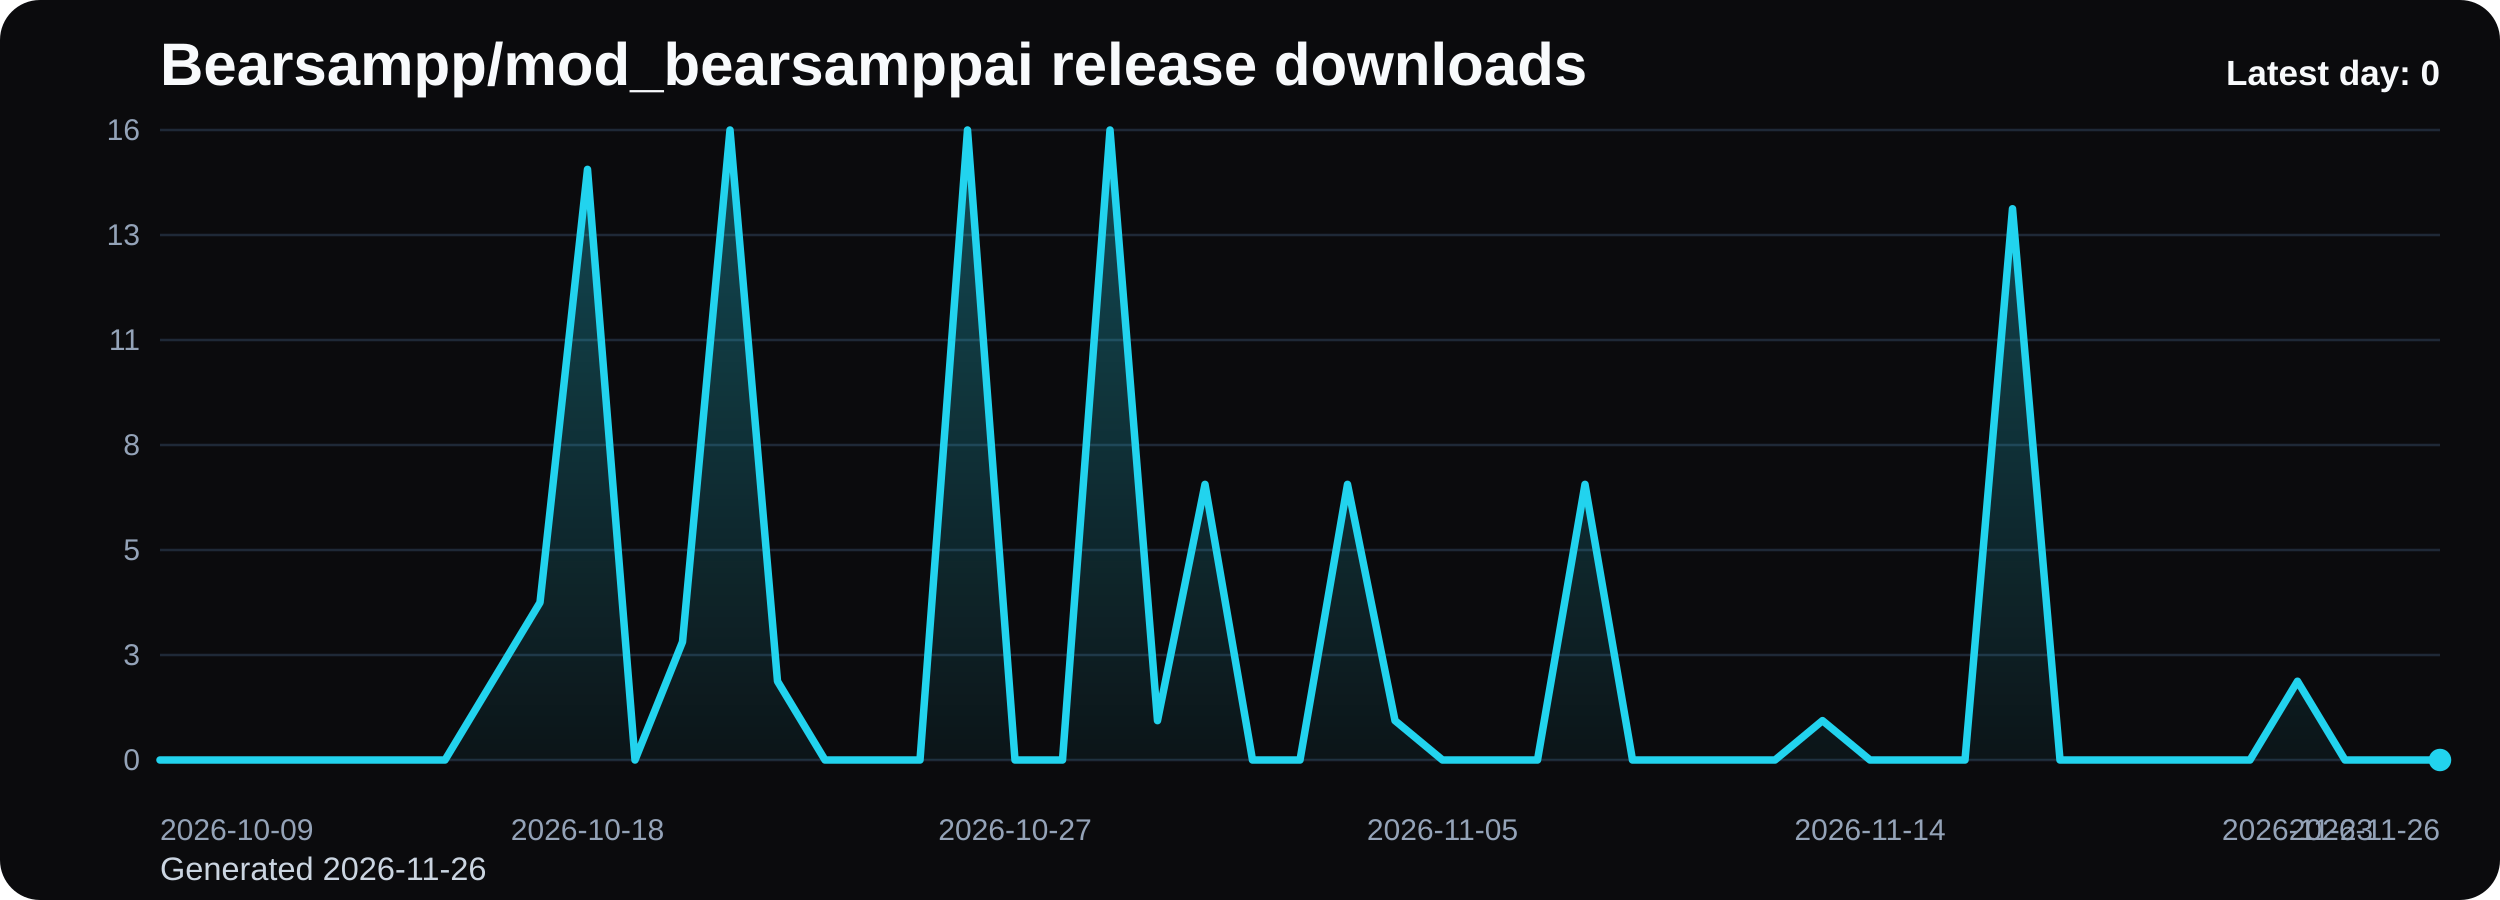
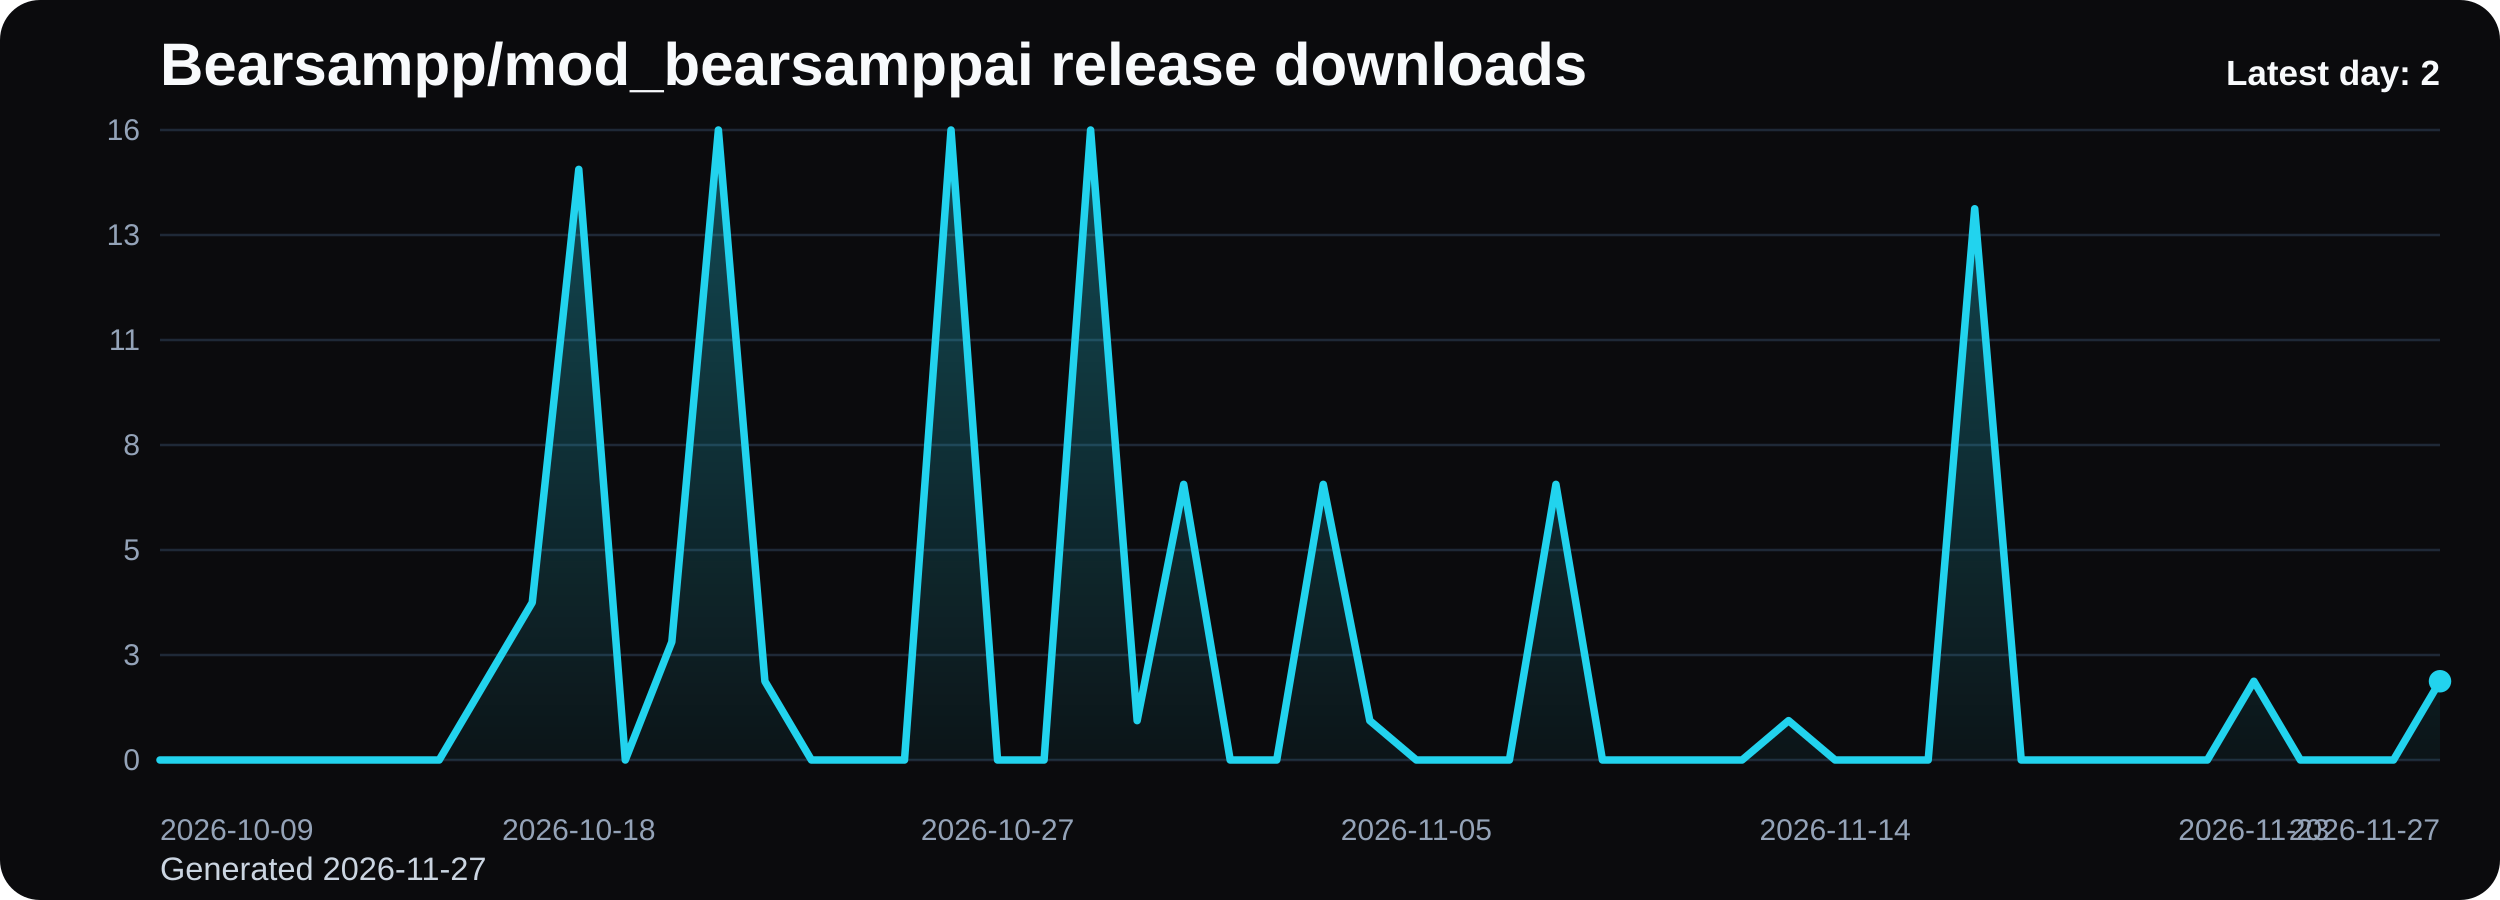
<svg xmlns="http://www.w3.org/2000/svg" viewBox="0 0 1000 360" role="img" aria-label="Bearsampp/mod_bearsamppai release downloads chart">
  <defs>
    <linearGradient id="fill-daily-black" x1="0" y1="0" x2="0" y2="1">
      <stop offset="0%" stop-color="#22d3ee" stop-opacity="0.32" />
      <stop offset="100%" stop-color="#22d3ee" stop-opacity="0.05" />
    </linearGradient>
    <style>
      .bg { fill: #0b0b0d; }
      .title { font: 700 24px Arial, sans-serif; fill: #f8fafc; }
      .sub { font: 400 13px Arial, sans-serif; fill: #cbd5e1; }
      .grid { stroke: #1f2937; stroke-width: 1; }
      .axis { font: 400 12px Arial, sans-serif; fill: #94a3b8; }
      .line { fill: none; stroke: #22d3ee; stroke-width: 3; stroke-linecap: round; stroke-linejoin: round; }
      .dot { fill: #22d3ee; }
      .value { font: 600 11px Arial, sans-serif; fill: #cbd5e1; }
      .latest { font: 700 14px Arial, sans-serif; fill: #f8fafc; }
    </style>
  </defs>
  <rect class="bg" x="0" y="0" width="1000" height="360" rx="16" />
  <text class="title" x="64" y="34">Bearsampp/mod_bearsamppai release downloads</text>
-   <text class="sub" x="64" y="352">Generated 2026-11-26</text>
+   <text class="sub" x="64" y="352">Generated 2026-11-27</text>
  <line x1="64" y1="52.00" x2="976" y2="52.00" class="grid" />
  <text x="56" y="56.00" text-anchor="end" class="axis">16</text>
  <line x1="64" y1="94.00" x2="976" y2="94.00" class="grid" />
  <text x="56" y="98.00" text-anchor="end" class="axis">13</text>
  <line x1="64" y1="136.00" x2="976" y2="136.00" class="grid" />
  <text x="56" y="140.00" text-anchor="end" class="axis">11</text>
  <line x1="64" y1="178.00" x2="976" y2="178.00" class="grid" />
  <text x="56" y="182.00" text-anchor="end" class="axis">8</text>
  <line x1="64" y1="220.00" x2="976" y2="220.00" class="grid" />
  <text x="56" y="224.00" text-anchor="end" class="axis">5</text>
  <line x1="64" y1="262.00" x2="976" y2="262.00" class="grid" />
  <text x="56" y="266.00" text-anchor="end" class="axis">3</text>
  <line x1="64" y1="304.00" x2="976" y2="304.00" class="grid" />
  <text x="56" y="308.00" text-anchor="end" class="axis">0</text>
-   <path d="M 64.00 304 L 64.00 304.00 L 83.00 304.00 L 102.00 304.00 L 121.00 304.00 L 140.00 304.00 L 159.00 304.00 L 178.00 304.00 L 197.00 272.50 L 216.00 241.00 L 235.00 67.75 L 254.00 304.00 L 273.00 256.75 L 292.00 52.00 L 311.00 272.50 L 330.00 304.00 L 349.00 304.00 L 368.00 304.00 L 387.00 52.00 L 406.00 304.00 L 425.00 304.00 L 444.00 52.00 L 463.00 288.25 L 482.00 193.75 L 501.00 304.00 L 520.00 304.00 L 539.00 193.75 L 558.00 288.25 L 577.00 304.00 L 596.00 304.00 L 615.00 304.00 L 634.00 193.75 L 653.00 304.00 L 672.00 304.00 L 691.00 304.00 L 710.00 304.00 L 729.00 288.25 L 748.00 304.00 L 767.00 304.00 L 786.00 304.00 L 805.00 83.50 L 824.00 304.00 L 843.00 304.00 L 862.00 304.00 L 881.00 304.00 L 900.00 304.00 L 919.00 272.50 L 938.00 304.00 L 957.00 304.00 L 976.00 304.00 L 976.00 304 Z" fill="url(#fill-daily-black)" />
-   <polyline class="line" points="64.00,304.00 83.00,304.00 102.00,304.00 121.00,304.00 140.00,304.00 159.00,304.00 178.00,304.00 197.00,272.50 216.00,241.00 235.00,67.75 254.00,304.00 273.00,256.75 292.00,52.00 311.00,272.50 330.00,304.00 349.00,304.00 368.00,304.00 387.00,52.00 406.00,304.00 425.00,304.00 444.00,52.00 463.00,288.25 482.00,193.75 501.00,304.00 520.00,304.00 539.00,193.75 558.00,288.25 577.00,304.00 596.00,304.00 615.00,304.00 634.00,193.75 653.00,304.00 672.00,304.00 691.00,304.00 710.00,304.00 729.00,288.25 748.00,304.00 767.00,304.00 786.00,304.00 805.00,83.50 824.00,304.00 843.00,304.00 862.00,304.00 881.00,304.00 900.00,304.00 919.00,272.50 938.00,304.00 957.00,304.00 976.00,304.00" />
-   <circle class="dot" cx="976.00" cy="304.00" r="4.5" />
+   <path d="M 64.00 304 L 64.00 304.00 L 82.61 304.00 L 101.22 304.00 L 119.84 304.00 L 138.45 304.00 L 157.06 304.00 L 175.67 304.00 L 194.29 272.50 L 212.90 241.00 L 231.51 67.75 L 250.12 304.00 L 268.73 256.75 L 287.35 52.00 L 305.96 272.50 L 324.57 304.00 L 343.18 304.00 L 361.80 304.00 L 380.41 52.00 L 399.02 304.00 L 417.63 304.00 L 436.24 52.00 L 454.86 288.25 L 473.47 193.75 L 492.08 304.00 L 510.69 304.00 L 529.31 193.75 L 547.92 288.25 L 566.53 304.00 L 585.14 304.00 L 603.76 304.00 L 622.37 193.75 L 640.98 304.00 L 659.59 304.00 L 678.20 304.00 L 696.82 304.00 L 715.43 288.25 L 734.04 304.00 L 752.65 304.00 L 771.27 304.00 L 789.88 83.50 L 808.49 304.00 L 827.10 304.00 L 845.71 304.00 L 864.33 304.00 L 882.94 304.00 L 901.55 272.50 L 920.16 304.00 L 938.78 304.00 L 957.39 304.00 L 976.00 272.50 L 976.00 304 Z" fill="url(#fill-daily-black)" />
+   <polyline class="line" points="64.00,304.00 82.61,304.00 101.22,304.00 119.84,304.00 138.45,304.00 157.06,304.00 175.67,304.00 194.29,272.50 212.90,241.00 231.51,67.75 250.12,304.00 268.73,256.75 287.35,52.00 305.96,272.50 324.57,304.00 343.18,304.00 361.80,304.00 380.41,52.00 399.02,304.00 417.63,304.00 436.24,52.00 454.86,288.25 473.47,193.75 492.08,304.00 510.69,304.00 529.31,193.75 547.92,288.25 566.53,304.00 585.14,304.00 603.76,304.00 622.37,193.75 640.98,304.00 659.59,304.00 678.20,304.00 696.82,304.00 715.43,288.25 734.04,304.00 752.65,304.00 771.27,304.00 789.88,83.50 808.49,304.00 827.10,304.00 845.71,304.00 864.33,304.00 882.94,304.00 901.55,272.50 920.16,304.00 938.78,304.00 957.39,304.00 976.00,272.50" />
+   <circle class="dot" cx="976.00" cy="272.50" r="4.5" />
  <text class="axis" x="64.00" y="336" text-anchor="start">2026-10-09</text>
-   <text class="axis" x="235.00" y="336" text-anchor="middle">2026-10-18</text>
-   <text class="axis" x="406.00" y="336" text-anchor="middle">2026-10-27</text>
-   <text class="axis" x="577.00" y="336" text-anchor="middle">2026-11-05</text>
-   <text class="axis" x="748.00" y="336" text-anchor="middle">2026-11-14</text>
-   <text class="axis" x="919.00" y="336" text-anchor="middle">2026-11-23</text>
-   <text class="axis" x="976.00" y="336" text-anchor="end">2026-11-26</text>
-   <text class="latest" x="976" y="34" text-anchor="end">Latest day: 0</text>
+   <text class="axis" x="231.51" y="336" text-anchor="middle">2026-10-18</text>
+   <text class="axis" x="399.02" y="336" text-anchor="middle">2026-10-27</text>
+   <text class="axis" x="566.53" y="336" text-anchor="middle">2026-11-05</text>
+   <text class="axis" x="734.04" y="336" text-anchor="middle">2026-11-14</text>
+   <text class="axis" x="901.55" y="336" text-anchor="middle">2026-11-23</text>
+   <text class="axis" x="976.00" y="336" text-anchor="end">2026-11-27</text>
+   <text class="latest" x="976" y="34" text-anchor="end">Latest day: 2</text>
</svg>
